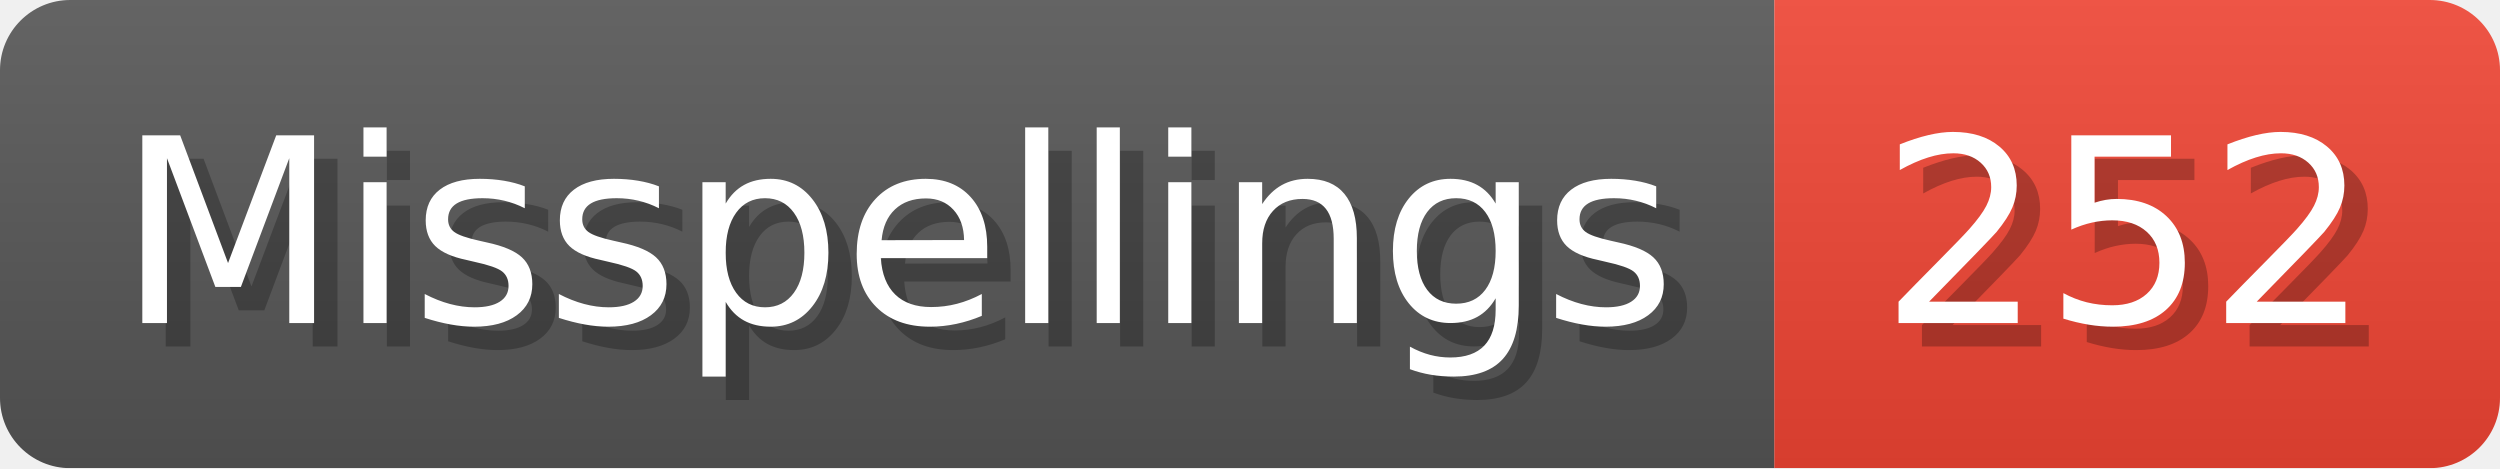
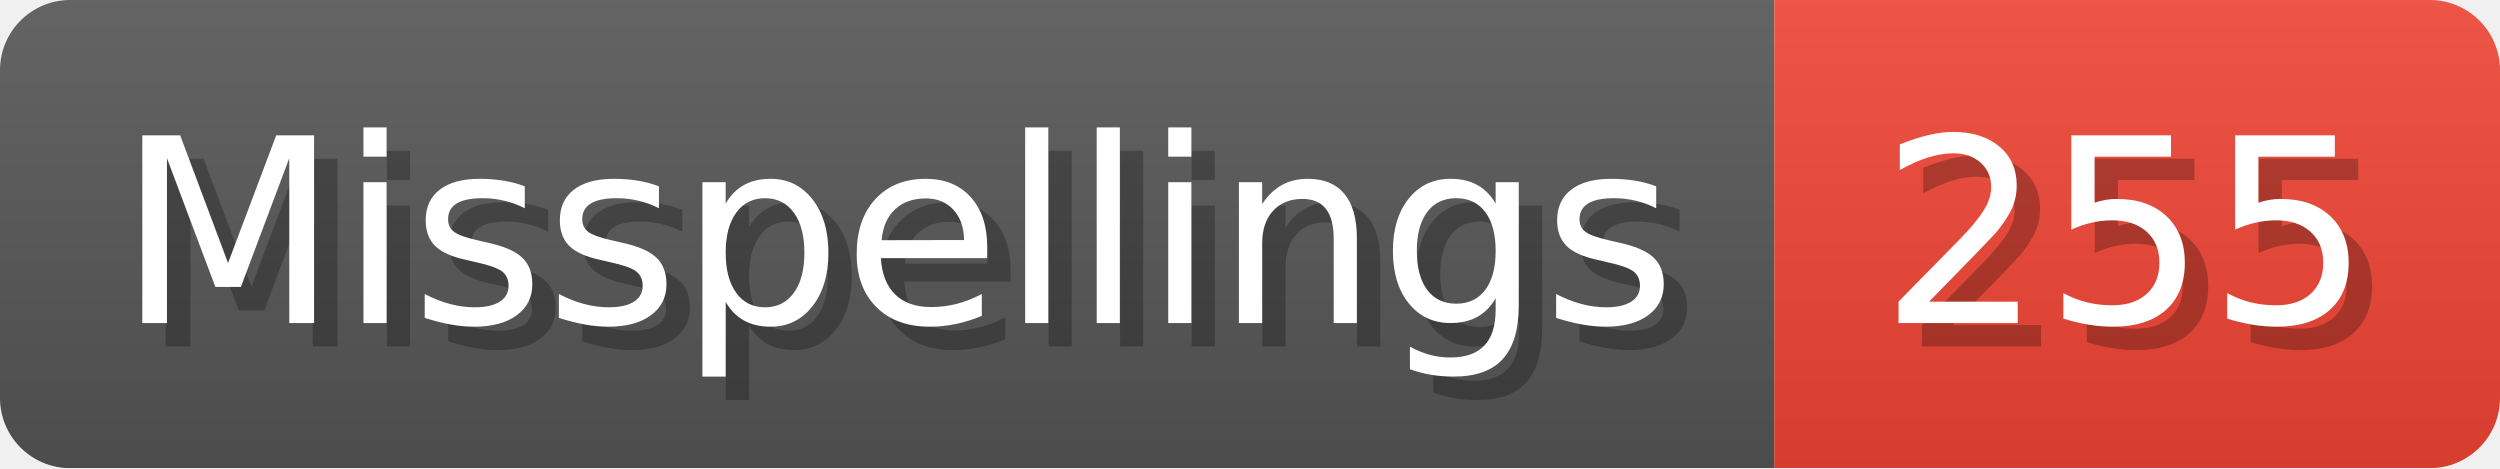
- <svg xmlns="http://www.w3.org/2000/svg" width="106.8" height="20" viewBox="0 0 1068 200" role="img" aria-label="Misspellings: 252">
+ <svg xmlns="http://www.w3.org/2000/svg" width="106.8" height="20" viewBox="0 0 1068 200" role="img" aria-label="Misspellings: 255">
  <linearGradient id="a" x2="0" y2="100%">
    <stop offset="0" stop-opacity=".1" stop-color="#EEE" />
    <stop offset="1" stop-opacity=".1" />
  </linearGradient>
  <mask id="m">
    <rect width="1068" height="200" rx="30" fill="#FFF" />
  </mask>
  <g mask="url(#m)">
    <rect width="758" height="200" fill="#555" />
    <rect width="310" height="200" fill="#E43" x="758" />
    <rect width="1068" height="200" fill="url(#a)" />
  </g>
  <g aria-hidden="true" fill="#fff" text-anchor="start" font-family="Verdana,DejaVu Sans,sans-serif" font-size="110">
    <text x="60" y="148" textLength="658" fill="#000" opacity="0.25">Misspellings</text>
    <text x="50" y="138" textLength="658">Misspellings</text>
-     <text x="813" y="148" textLength="210" fill="#000" opacity="0.25">252</text>
-     <text x="803" y="138" textLength="210">252</text>
+     <text x="813" y="148" textLength="210" fill="#000" opacity="0.25">255</text>
+     <text x="803" y="138" textLength="210">255</text>
  </g>
</svg>
